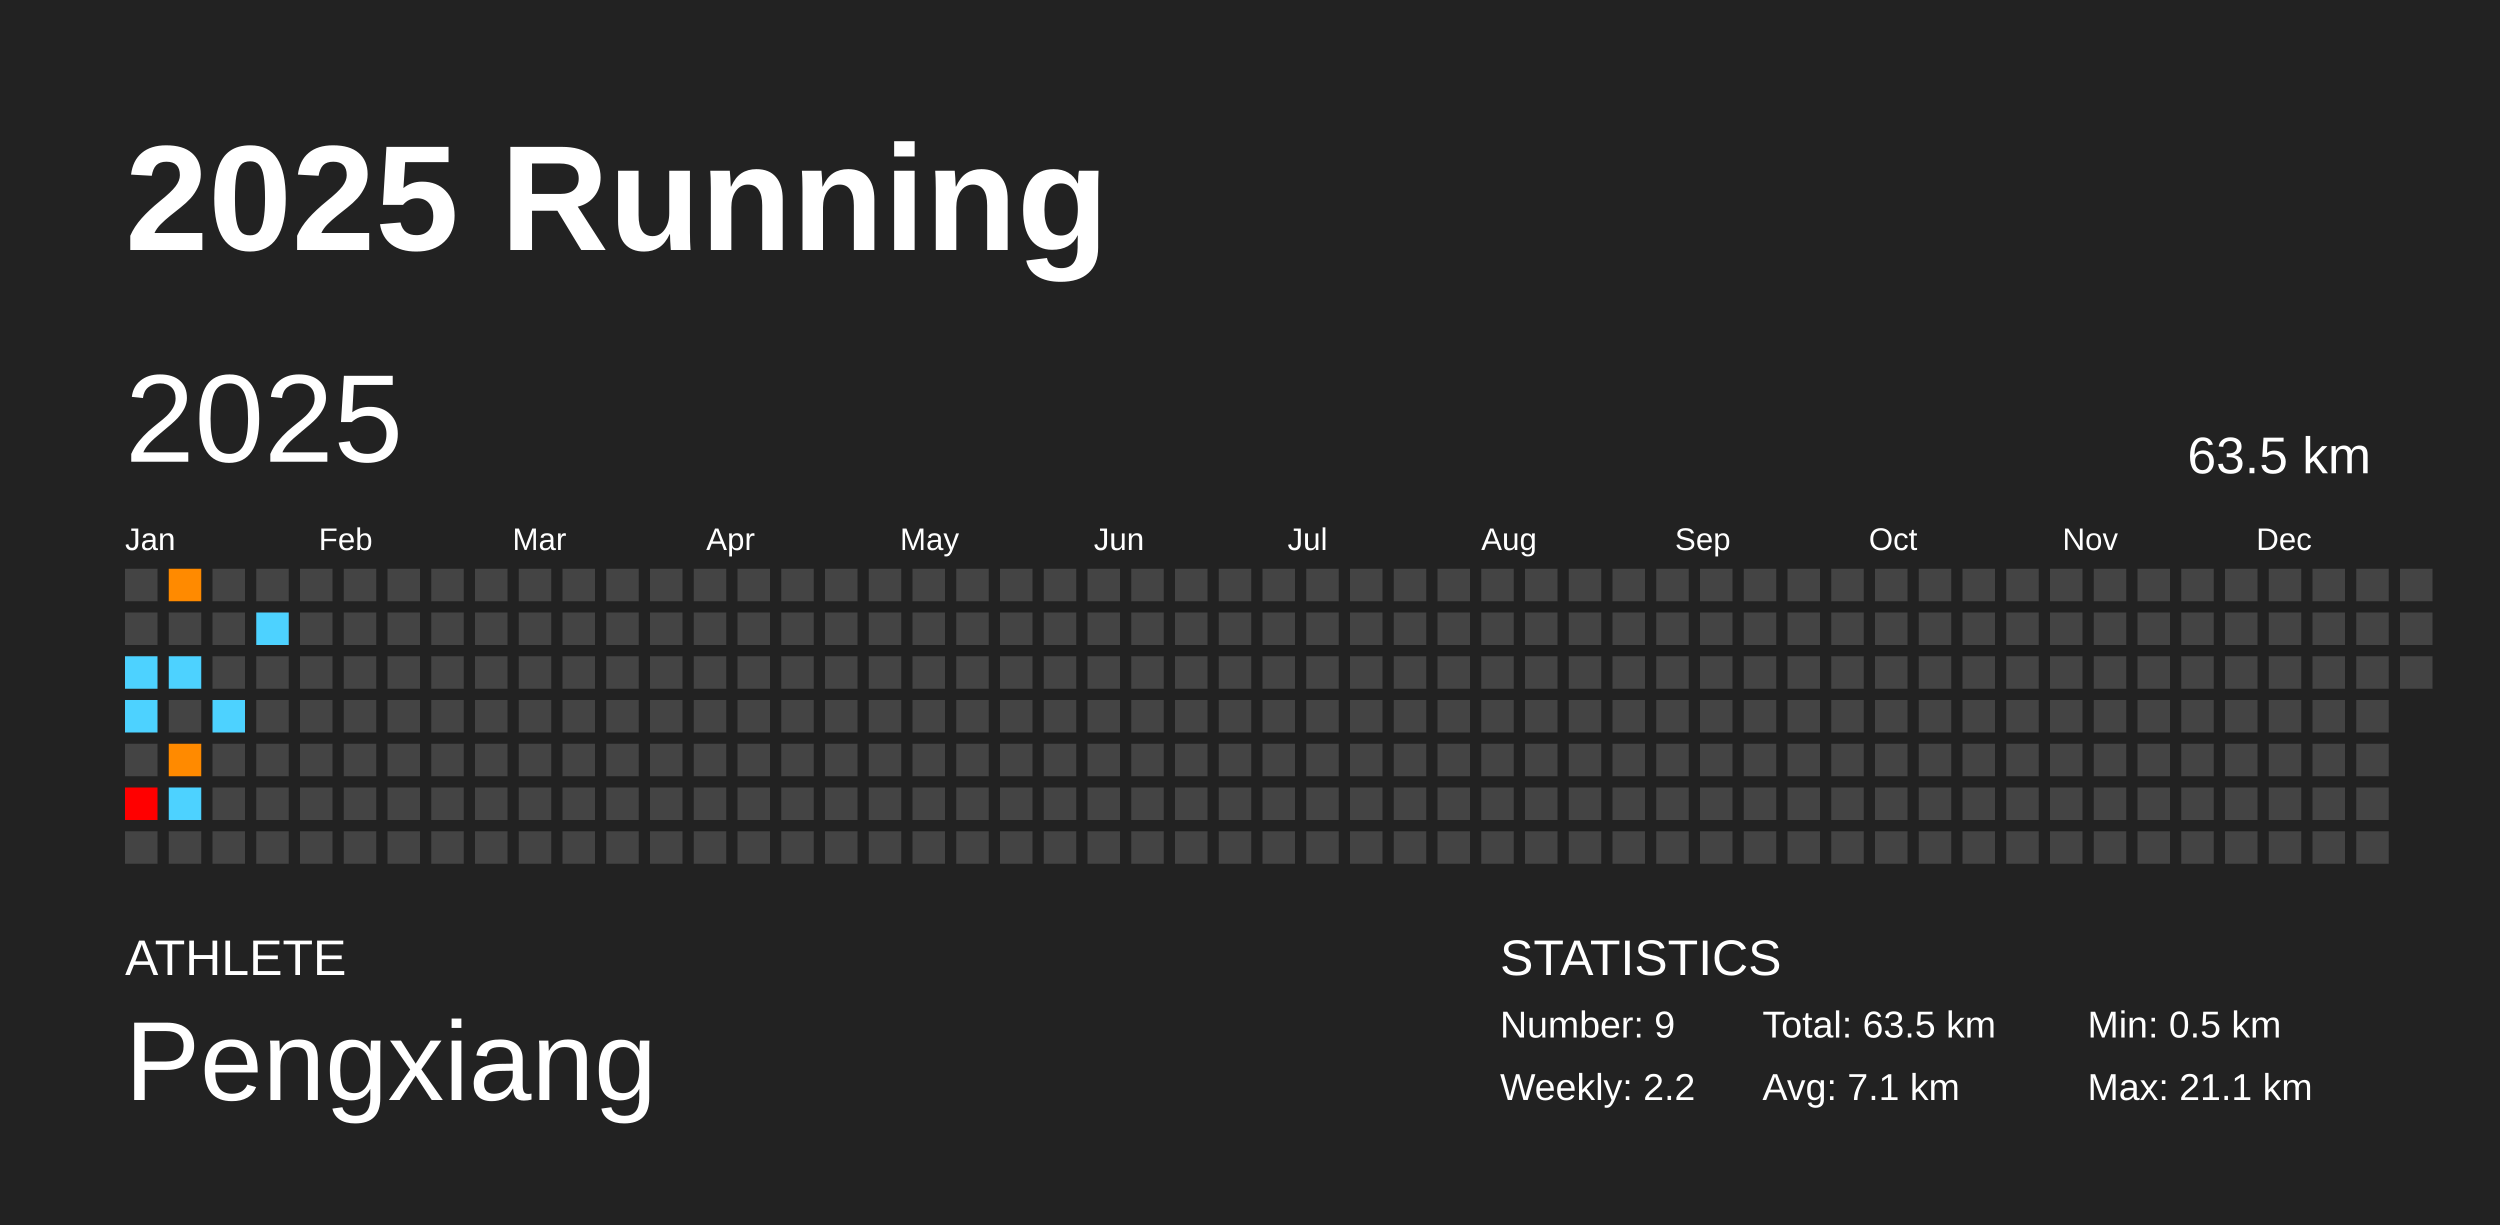
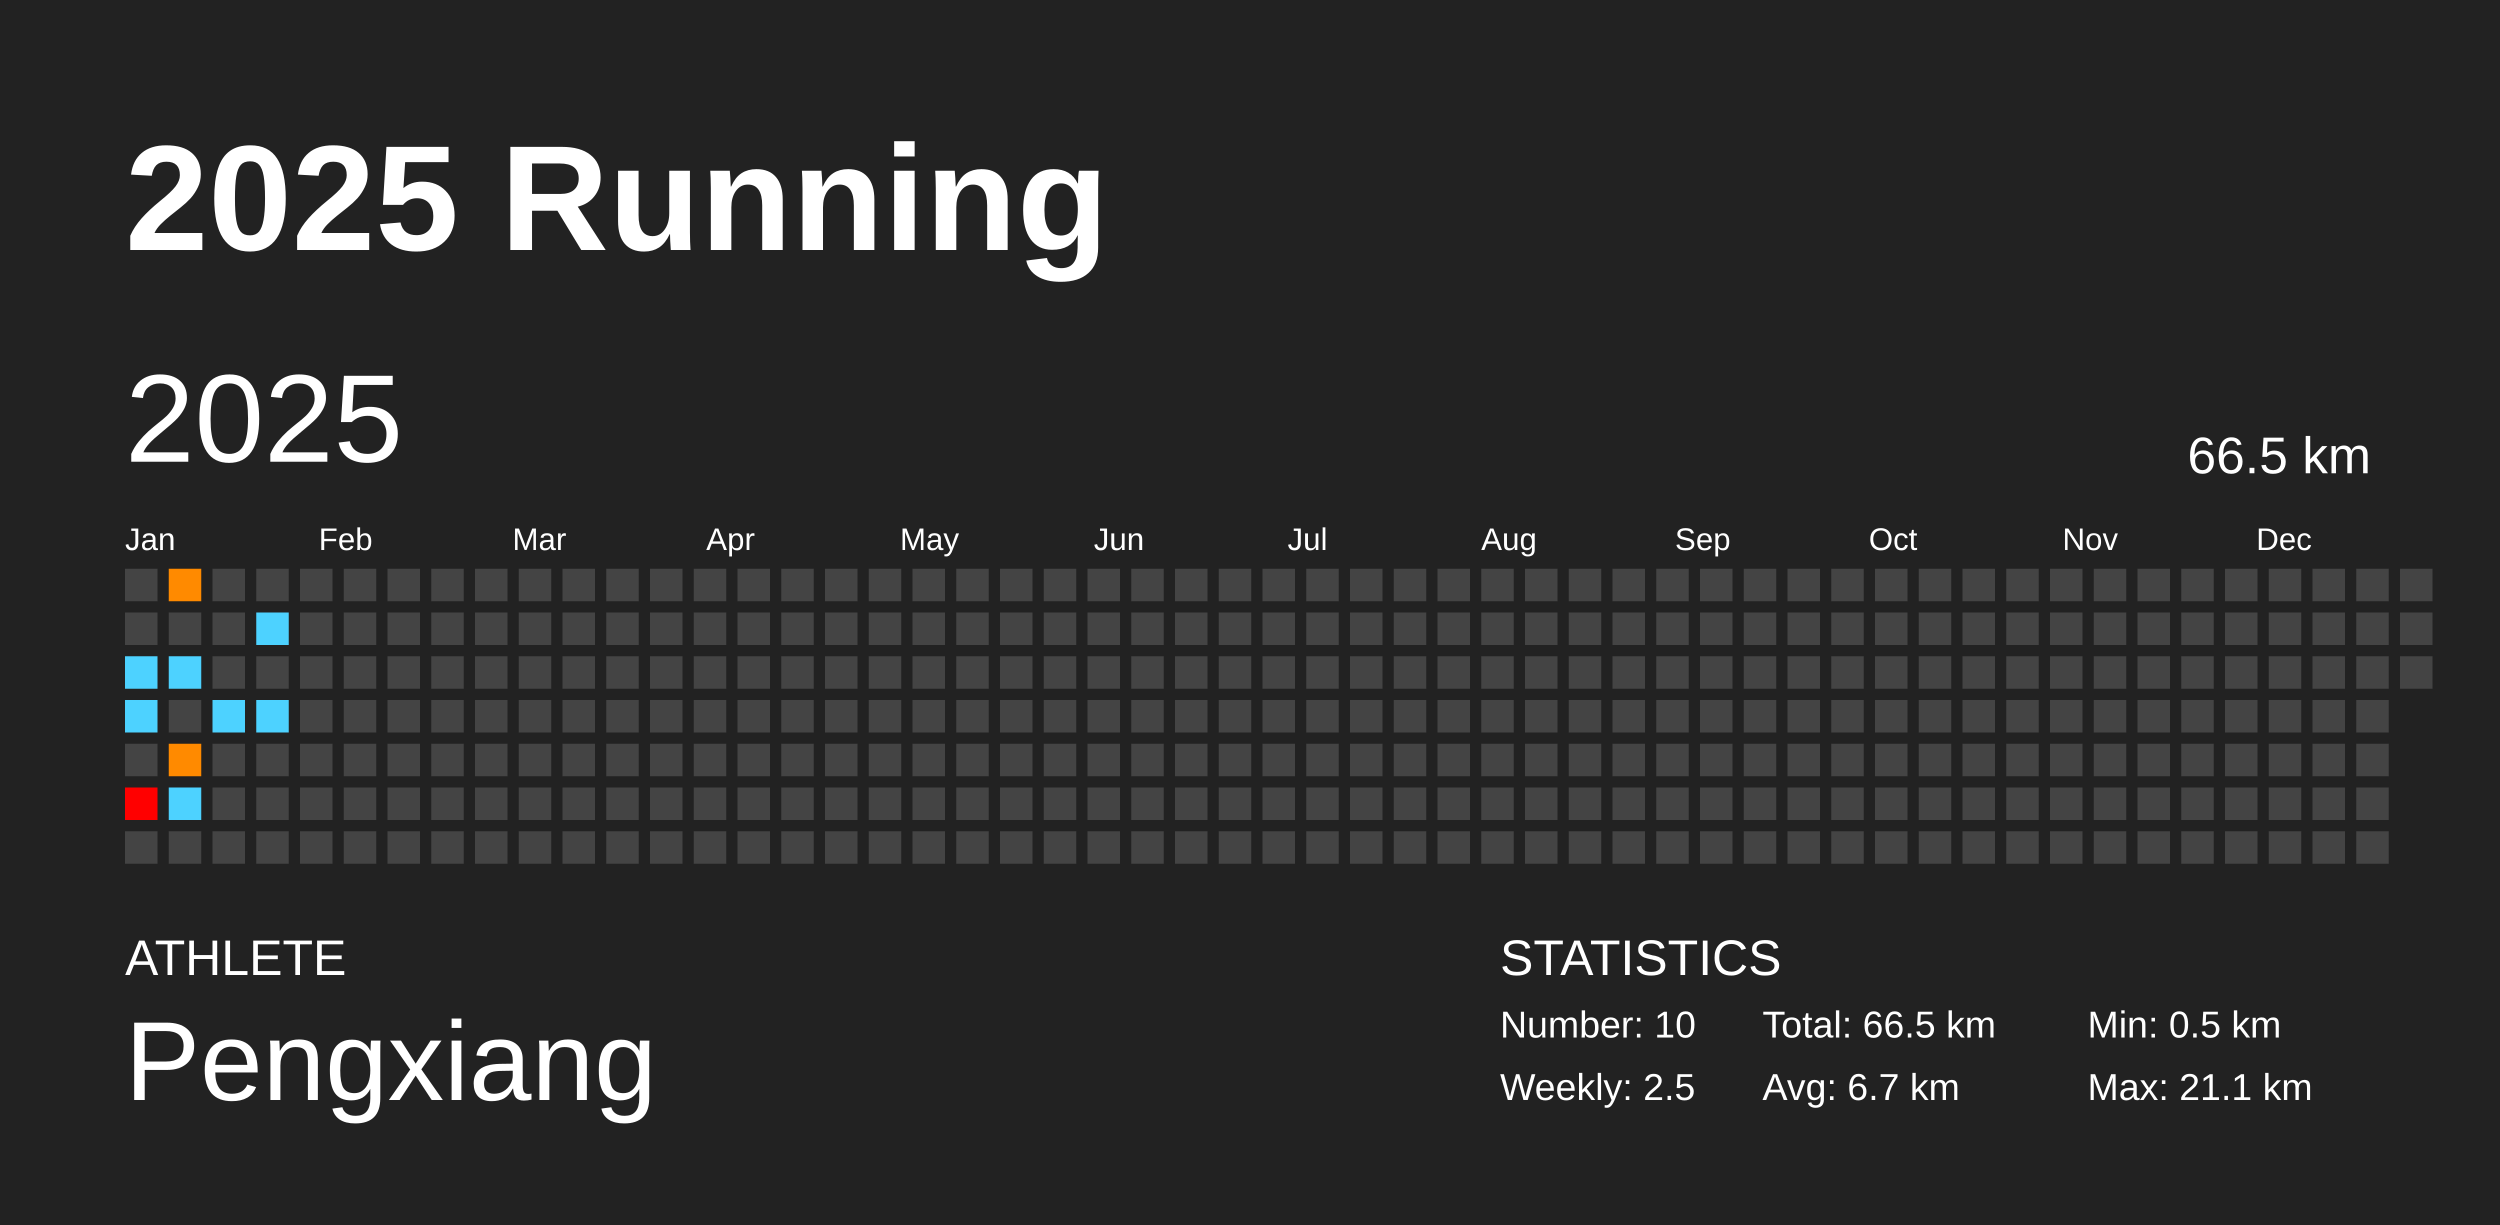
<svg xmlns="http://www.w3.org/2000/svg" baseProfile="full" height="98mm" version="1.1" viewBox="0,0,200,98" width="200mm">
  <defs />
  <rect fill="#222222" height="98" width="200" x="0" y="0" />
  <text fill="#FFFFFF" style="font-size:12px; font-family:Arial; font-weight:bold;" x="10" y="20">2025 Running</text>
  <text fill="#FFFFFF" style="font-size:4px; font-family:Arial" x="10" y="78">ATHLETE</text>
  <text fill="#FFFFFF" style="font-size:9px; font-family:Arial" x="10" y="88">Pengxiang</text>
  <text fill="#FFFFFF" style="font-size:4px; font-family:Arial" x="120" y="78">STATISTICS</text>
-   <text fill="#FFFFFF" style="font-size:3px; font-family:Arial" x="120" y="83">Number: 9</text>
-   <text fill="#FFFFFF" style="font-size:3px; font-family:Arial" x="120" y="88">Weekly: 2.2</text>
-   <text fill="#FFFFFF" style="font-size:3px; font-family:Arial" x="141" y="83">Total: 63.5 km</text>
-   <text fill="#FFFFFF" style="font-size:3px; font-family:Arial" x="141" y="88">Avg: 7.1 km</text>
+   <text fill="#FFFFFF" style="font-size:3px; font-family:Arial" x="120" y="83">Number: 10</text>
+   <text fill="#FFFFFF" style="font-size:3px; font-family:Arial" x="120" y="88">Weekly: 2.5</text>
+   <text fill="#FFFFFF" style="font-size:3px; font-family:Arial" x="141" y="83">Total: 66.5 km</text>
+   <text fill="#FFFFFF" style="font-size:3px; font-family:Arial" x="141" y="88">Avg: 6.7 km</text>
  <text fill="#FFFFFF" style="font-size:3px; font-family:Arial" x="167" y="83">Min: 0.5 km</text>
  <text fill="#FFFFFF" style="font-size:3px; font-family:Arial" x="167" y="88">Max: 21.1 km</text>
  <text dominant-baseline="hanging" fill="#FFFFFF" style="font-size:10.0px; font-family:Arial;" x="10" y="30">2025</text>
-   <text dominant-baseline="hanging" fill="#FFFFFF" style="font-size:4.125px; font-family:Arial;" x="175" y="35">63.5 km</text>
+   <text dominant-baseline="hanging" fill="#FFFFFF" style="font-size:4.125px; font-family:Arial;" x="175" y="35">66.5 km</text>
  <text fill="#FFFFFF" style="font-size:2.5px; font-family:Arial" x="10.0" y="44">Jan</text>
  <text fill="#FFFFFF" style="font-size:2.5px; font-family:Arial" x="25.5" y="44">Feb</text>
  <text fill="#FFFFFF" style="font-size:2.5px; font-family:Arial" x="41.0" y="44">Mar</text>
  <text fill="#FFFFFF" style="font-size:2.5px; font-family:Arial" x="56.5" y="44">Apr</text>
  <text fill="#FFFFFF" style="font-size:2.5px; font-family:Arial" x="72.0" y="44">May</text>
  <text fill="#FFFFFF" style="font-size:2.5px; font-family:Arial" x="87.5" y="44">Jun</text>
  <text fill="#FFFFFF" style="font-size:2.5px; font-family:Arial" x="103.0" y="44">Jul</text>
  <text fill="#FFFFFF" style="font-size:2.5px; font-family:Arial" x="118.5" y="44">Aug</text>
  <text fill="#FFFFFF" style="font-size:2.5px; font-family:Arial" x="134.0" y="44">Sep</text>
  <text fill="#FFFFFF" style="font-size:2.5px; font-family:Arial" x="149.5" y="44">Oct</text>
  <text fill="#FFFFFF" style="font-size:2.5px; font-family:Arial" x="165.0" y="44">Nov</text>
  <text fill="#FFFFFF" style="font-size:2.5px; font-family:Arial" x="180.5" y="44">Dec</text>
  <rect fill="#444444" height="2.6" width="2.6" x="10.0" y="45.5" />
  <rect fill="#444444" height="2.6" width="2.6" x="10.0" y="49.0" />
  <rect fill="#4dd2ff" height="2.6" width="2.6" x="10.0" y="52.5" />
  <rect fill="#4dd2ff" height="2.6" width="2.6" x="10.0" y="56.0" />
  <rect fill="#444444" height="2.6" width="2.6" x="10.0" y="59.5" />
  <rect fill="red" height="2.6" width="2.6" x="10.0" y="63.0" />
  <rect fill="#444444" height="2.6" width="2.6" x="10.0" y="66.5" />
  <rect fill="#ff8a00" height="2.6" width="2.6" x="13.5" y="45.5" />
  <rect fill="#444444" height="2.6" width="2.6" x="13.5" y="49.0" />
  <rect fill="#4dd2ff" height="2.6" width="2.6" x="13.5" y="52.5" />
  <rect fill="#444444" height="2.6" width="2.6" x="13.5" y="56.0" />
  <rect fill="#ff8a00" height="2.6" width="2.6" x="13.5" y="59.5" />
  <rect fill="#4dd2ff" height="2.6" width="2.6" x="13.5" y="63.0" />
  <rect fill="#444444" height="2.6" width="2.6" x="13.5" y="66.5" />
  <rect fill="#444444" height="2.6" width="2.6" x="17.0" y="45.5" />
  <rect fill="#444444" height="2.6" width="2.6" x="17.0" y="49.0" />
  <rect fill="#444444" height="2.6" width="2.6" x="17.0" y="52.5" />
  <rect fill="#4dd2ff" height="2.6" width="2.6" x="17.0" y="56.0" />
  <rect fill="#444444" height="2.6" width="2.6" x="17.0" y="59.5" />
  <rect fill="#444444" height="2.6" width="2.6" x="17.0" y="63.0" />
  <rect fill="#444444" height="2.6" width="2.6" x="17.0" y="66.5" />
  <rect fill="#444444" height="2.6" width="2.6" x="20.5" y="45.5" />
  <rect fill="#4dd2ff" height="2.6" width="2.6" x="20.5" y="49.0" />
  <rect fill="#444444" height="2.6" width="2.6" x="20.5" y="52.5" />
-   <rect fill="#444444" height="2.6" width="2.6" x="20.5" y="56.0" />
+   <rect fill="#4dd2ff" height="2.6" width="2.6" x="20.5" y="56.0" />
  <rect fill="#444444" height="2.6" width="2.6" x="20.5" y="59.5" />
  <rect fill="#444444" height="2.6" width="2.6" x="20.5" y="63.0" />
  <rect fill="#444444" height="2.6" width="2.6" x="20.5" y="66.5" />
  <rect fill="#444444" height="2.6" width="2.6" x="24.0" y="45.5" />
  <rect fill="#444444" height="2.6" width="2.6" x="24.0" y="49.0" />
  <rect fill="#444444" height="2.6" width="2.6" x="24.0" y="52.5" />
  <rect fill="#444444" height="2.6" width="2.6" x="24.0" y="56.0" />
  <rect fill="#444444" height="2.6" width="2.6" x="24.0" y="59.5" />
  <rect fill="#444444" height="2.6" width="2.6" x="24.0" y="63.0" />
  <rect fill="#444444" height="2.6" width="2.6" x="24.0" y="66.5" />
  <rect fill="#444444" height="2.6" width="2.6" x="27.5" y="45.5" />
  <rect fill="#444444" height="2.6" width="2.6" x="27.5" y="49.0" />
  <rect fill="#444444" height="2.6" width="2.6" x="27.5" y="52.5" />
  <rect fill="#444444" height="2.6" width="2.6" x="27.5" y="56.0" />
  <rect fill="#444444" height="2.6" width="2.6" x="27.5" y="59.5" />
  <rect fill="#444444" height="2.6" width="2.6" x="27.5" y="63.0" />
  <rect fill="#444444" height="2.6" width="2.6" x="27.5" y="66.5" />
  <rect fill="#444444" height="2.6" width="2.6" x="31.0" y="45.5" />
  <rect fill="#444444" height="2.6" width="2.6" x="31.0" y="49.0" />
  <rect fill="#444444" height="2.6" width="2.6" x="31.0" y="52.5" />
  <rect fill="#444444" height="2.6" width="2.6" x="31.0" y="56.0" />
  <rect fill="#444444" height="2.6" width="2.6" x="31.0" y="59.5" />
  <rect fill="#444444" height="2.6" width="2.6" x="31.0" y="63.0" />
  <rect fill="#444444" height="2.6" width="2.6" x="31.0" y="66.5" />
  <rect fill="#444444" height="2.6" width="2.6" x="34.5" y="45.5" />
  <rect fill="#444444" height="2.6" width="2.6" x="34.5" y="49.0" />
  <rect fill="#444444" height="2.6" width="2.6" x="34.5" y="52.5" />
  <rect fill="#444444" height="2.6" width="2.6" x="34.5" y="56.0" />
  <rect fill="#444444" height="2.6" width="2.6" x="34.5" y="59.5" />
  <rect fill="#444444" height="2.6" width="2.6" x="34.5" y="63.0" />
  <rect fill="#444444" height="2.6" width="2.6" x="34.5" y="66.5" />
  <rect fill="#444444" height="2.6" width="2.6" x="38.0" y="45.5" />
  <rect fill="#444444" height="2.6" width="2.6" x="38.0" y="49.0" />
  <rect fill="#444444" height="2.6" width="2.6" x="38.0" y="52.5" />
  <rect fill="#444444" height="2.6" width="2.6" x="38.0" y="56.0" />
  <rect fill="#444444" height="2.6" width="2.6" x="38.0" y="59.5" />
  <rect fill="#444444" height="2.6" width="2.6" x="38.0" y="63.0" />
  <rect fill="#444444" height="2.6" width="2.6" x="38.0" y="66.5" />
  <rect fill="#444444" height="2.6" width="2.6" x="41.5" y="45.5" />
  <rect fill="#444444" height="2.6" width="2.6" x="41.5" y="49.0" />
  <rect fill="#444444" height="2.6" width="2.6" x="41.5" y="52.5" />
  <rect fill="#444444" height="2.6" width="2.6" x="41.5" y="56.0" />
  <rect fill="#444444" height="2.6" width="2.6" x="41.5" y="59.5" />
  <rect fill="#444444" height="2.6" width="2.6" x="41.5" y="63.0" />
  <rect fill="#444444" height="2.6" width="2.6" x="41.5" y="66.5" />
  <rect fill="#444444" height="2.6" width="2.6" x="45.0" y="45.5" />
  <rect fill="#444444" height="2.6" width="2.6" x="45.0" y="49.0" />
  <rect fill="#444444" height="2.6" width="2.6" x="45.0" y="52.5" />
  <rect fill="#444444" height="2.6" width="2.6" x="45.0" y="56.0" />
  <rect fill="#444444" height="2.6" width="2.6" x="45.0" y="59.5" />
  <rect fill="#444444" height="2.6" width="2.6" x="45.0" y="63.0" />
  <rect fill="#444444" height="2.6" width="2.6" x="45.0" y="66.5" />
  <rect fill="#444444" height="2.6" width="2.6" x="48.5" y="45.5" />
  <rect fill="#444444" height="2.6" width="2.6" x="48.5" y="49.0" />
  <rect fill="#444444" height="2.6" width="2.6" x="48.5" y="52.5" />
  <rect fill="#444444" height="2.6" width="2.6" x="48.5" y="56.0" />
  <rect fill="#444444" height="2.6" width="2.6" x="48.5" y="59.5" />
  <rect fill="#444444" height="2.6" width="2.6" x="48.5" y="63.0" />
  <rect fill="#444444" height="2.6" width="2.6" x="48.5" y="66.5" />
  <rect fill="#444444" height="2.6" width="2.6" x="52.0" y="45.5" />
  <rect fill="#444444" height="2.6" width="2.6" x="52.0" y="49.0" />
  <rect fill="#444444" height="2.6" width="2.6" x="52.0" y="52.5" />
  <rect fill="#444444" height="2.6" width="2.6" x="52.0" y="56.0" />
  <rect fill="#444444" height="2.6" width="2.6" x="52.0" y="59.5" />
  <rect fill="#444444" height="2.6" width="2.6" x="52.0" y="63.0" />
  <rect fill="#444444" height="2.6" width="2.6" x="52.0" y="66.5" />
  <rect fill="#444444" height="2.6" width="2.6" x="55.5" y="45.5" />
  <rect fill="#444444" height="2.6" width="2.6" x="55.5" y="49.0" />
  <rect fill="#444444" height="2.6" width="2.6" x="55.5" y="52.5" />
  <rect fill="#444444" height="2.6" width="2.6" x="55.5" y="56.0" />
  <rect fill="#444444" height="2.6" width="2.6" x="55.5" y="59.5" />
  <rect fill="#444444" height="2.6" width="2.6" x="55.5" y="63.0" />
  <rect fill="#444444" height="2.6" width="2.6" x="55.5" y="66.5" />
  <rect fill="#444444" height="2.6" width="2.6" x="59.0" y="45.5" />
  <rect fill="#444444" height="2.6" width="2.6" x="59.0" y="49.0" />
  <rect fill="#444444" height="2.6" width="2.6" x="59.0" y="52.5" />
  <rect fill="#444444" height="2.6" width="2.6" x="59.0" y="56.0" />
  <rect fill="#444444" height="2.6" width="2.6" x="59.0" y="59.5" />
  <rect fill="#444444" height="2.6" width="2.6" x="59.0" y="63.0" />
  <rect fill="#444444" height="2.6" width="2.6" x="59.0" y="66.5" />
  <rect fill="#444444" height="2.6" width="2.6" x="62.5" y="45.5" />
  <rect fill="#444444" height="2.6" width="2.6" x="62.5" y="49.0" />
  <rect fill="#444444" height="2.6" width="2.6" x="62.5" y="52.5" />
  <rect fill="#444444" height="2.6" width="2.6" x="62.5" y="56.0" />
  <rect fill="#444444" height="2.6" width="2.6" x="62.5" y="59.5" />
  <rect fill="#444444" height="2.6" width="2.6" x="62.5" y="63.0" />
  <rect fill="#444444" height="2.6" width="2.6" x="62.5" y="66.5" />
  <rect fill="#444444" height="2.6" width="2.6" x="66.0" y="45.5" />
  <rect fill="#444444" height="2.6" width="2.6" x="66.0" y="49.0" />
  <rect fill="#444444" height="2.6" width="2.6" x="66.0" y="52.5" />
  <rect fill="#444444" height="2.6" width="2.6" x="66.0" y="56.0" />
  <rect fill="#444444" height="2.6" width="2.6" x="66.0" y="59.5" />
  <rect fill="#444444" height="2.6" width="2.6" x="66.0" y="63.0" />
  <rect fill="#444444" height="2.6" width="2.6" x="66.0" y="66.5" />
  <rect fill="#444444" height="2.6" width="2.6" x="69.5" y="45.5" />
  <rect fill="#444444" height="2.6" width="2.6" x="69.5" y="49.0" />
  <rect fill="#444444" height="2.6" width="2.6" x="69.5" y="52.5" />
  <rect fill="#444444" height="2.6" width="2.6" x="69.5" y="56.0" />
  <rect fill="#444444" height="2.6" width="2.6" x="69.5" y="59.5" />
  <rect fill="#444444" height="2.6" width="2.6" x="69.5" y="63.0" />
  <rect fill="#444444" height="2.6" width="2.6" x="69.5" y="66.5" />
  <rect fill="#444444" height="2.6" width="2.6" x="73.0" y="45.5" />
  <rect fill="#444444" height="2.6" width="2.6" x="73.0" y="49.0" />
  <rect fill="#444444" height="2.6" width="2.6" x="73.0" y="52.5" />
  <rect fill="#444444" height="2.6" width="2.6" x="73.0" y="56.0" />
  <rect fill="#444444" height="2.6" width="2.6" x="73.0" y="59.5" />
  <rect fill="#444444" height="2.6" width="2.6" x="73.0" y="63.0" />
  <rect fill="#444444" height="2.6" width="2.6" x="73.0" y="66.5" />
  <rect fill="#444444" height="2.6" width="2.6" x="76.5" y="45.5" />
  <rect fill="#444444" height="2.6" width="2.6" x="76.5" y="49.0" />
  <rect fill="#444444" height="2.6" width="2.6" x="76.5" y="52.5" />
  <rect fill="#444444" height="2.6" width="2.6" x="76.5" y="56.0" />
  <rect fill="#444444" height="2.6" width="2.6" x="76.5" y="59.5" />
  <rect fill="#444444" height="2.6" width="2.6" x="76.5" y="63.0" />
  <rect fill="#444444" height="2.6" width="2.6" x="76.5" y="66.5" />
  <rect fill="#444444" height="2.6" width="2.6" x="80.0" y="45.5" />
  <rect fill="#444444" height="2.6" width="2.6" x="80.0" y="49.0" />
  <rect fill="#444444" height="2.6" width="2.6" x="80.0" y="52.5" />
  <rect fill="#444444" height="2.6" width="2.6" x="80.0" y="56.0" />
  <rect fill="#444444" height="2.6" width="2.6" x="80.0" y="59.5" />
  <rect fill="#444444" height="2.6" width="2.6" x="80.0" y="63.0" />
  <rect fill="#444444" height="2.6" width="2.6" x="80.0" y="66.5" />
  <rect fill="#444444" height="2.6" width="2.6" x="83.5" y="45.5" />
  <rect fill="#444444" height="2.6" width="2.6" x="83.5" y="49.0" />
  <rect fill="#444444" height="2.6" width="2.6" x="83.5" y="52.5" />
  <rect fill="#444444" height="2.6" width="2.6" x="83.5" y="56.0" />
  <rect fill="#444444" height="2.6" width="2.6" x="83.5" y="59.5" />
  <rect fill="#444444" height="2.6" width="2.6" x="83.5" y="63.0" />
  <rect fill="#444444" height="2.6" width="2.6" x="83.5" y="66.5" />
  <rect fill="#444444" height="2.6" width="2.6" x="87.0" y="45.5" />
  <rect fill="#444444" height="2.6" width="2.6" x="87.0" y="49.0" />
  <rect fill="#444444" height="2.6" width="2.6" x="87.0" y="52.5" />
  <rect fill="#444444" height="2.6" width="2.6" x="87.0" y="56.0" />
  <rect fill="#444444" height="2.6" width="2.6" x="87.0" y="59.5" />
  <rect fill="#444444" height="2.6" width="2.6" x="87.0" y="63.0" />
  <rect fill="#444444" height="2.6" width="2.6" x="87.0" y="66.5" />
  <rect fill="#444444" height="2.6" width="2.6" x="90.5" y="45.5" />
  <rect fill="#444444" height="2.6" width="2.6" x="90.5" y="49.0" />
  <rect fill="#444444" height="2.6" width="2.6" x="90.5" y="52.5" />
  <rect fill="#444444" height="2.6" width="2.6" x="90.5" y="56.0" />
  <rect fill="#444444" height="2.6" width="2.6" x="90.5" y="59.5" />
  <rect fill="#444444" height="2.6" width="2.6" x="90.5" y="63.0" />
  <rect fill="#444444" height="2.6" width="2.6" x="90.5" y="66.5" />
  <rect fill="#444444" height="2.6" width="2.6" x="94.0" y="45.5" />
  <rect fill="#444444" height="2.6" width="2.6" x="94.0" y="49.0" />
  <rect fill="#444444" height="2.6" width="2.6" x="94.0" y="52.5" />
  <rect fill="#444444" height="2.6" width="2.6" x="94.0" y="56.0" />
  <rect fill="#444444" height="2.6" width="2.6" x="94.0" y="59.5" />
  <rect fill="#444444" height="2.6" width="2.6" x="94.0" y="63.0" />
  <rect fill="#444444" height="2.6" width="2.6" x="94.0" y="66.5" />
  <rect fill="#444444" height="2.6" width="2.6" x="97.5" y="45.5" />
  <rect fill="#444444" height="2.6" width="2.6" x="97.5" y="49.0" />
  <rect fill="#444444" height="2.6" width="2.6" x="97.5" y="52.5" />
  <rect fill="#444444" height="2.6" width="2.6" x="97.5" y="56.0" />
  <rect fill="#444444" height="2.6" width="2.6" x="97.5" y="59.5" />
  <rect fill="#444444" height="2.6" width="2.6" x="97.5" y="63.0" />
  <rect fill="#444444" height="2.6" width="2.6" x="97.5" y="66.5" />
  <rect fill="#444444" height="2.6" width="2.6" x="101.0" y="45.5" />
  <rect fill="#444444" height="2.6" width="2.6" x="101.0" y="49.0" />
  <rect fill="#444444" height="2.6" width="2.6" x="101.0" y="52.5" />
  <rect fill="#444444" height="2.6" width="2.6" x="101.0" y="56.0" />
  <rect fill="#444444" height="2.6" width="2.6" x="101.0" y="59.5" />
  <rect fill="#444444" height="2.6" width="2.6" x="101.0" y="63.0" />
  <rect fill="#444444" height="2.6" width="2.6" x="101.0" y="66.5" />
  <rect fill="#444444" height="2.6" width="2.6" x="104.5" y="45.5" />
  <rect fill="#444444" height="2.6" width="2.6" x="104.5" y="49.0" />
  <rect fill="#444444" height="2.6" width="2.6" x="104.5" y="52.5" />
  <rect fill="#444444" height="2.6" width="2.6" x="104.5" y="56.0" />
  <rect fill="#444444" height="2.6" width="2.6" x="104.5" y="59.5" />
  <rect fill="#444444" height="2.6" width="2.6" x="104.5" y="63.0" />
  <rect fill="#444444" height="2.6" width="2.6" x="104.5" y="66.5" />
  <rect fill="#444444" height="2.6" width="2.6" x="108.0" y="45.5" />
  <rect fill="#444444" height="2.6" width="2.6" x="108.0" y="49.0" />
  <rect fill="#444444" height="2.6" width="2.6" x="108.0" y="52.5" />
  <rect fill="#444444" height="2.6" width="2.6" x="108.0" y="56.0" />
  <rect fill="#444444" height="2.6" width="2.6" x="108.0" y="59.5" />
  <rect fill="#444444" height="2.6" width="2.6" x="108.0" y="63.0" />
  <rect fill="#444444" height="2.6" width="2.6" x="108.0" y="66.5" />
  <rect fill="#444444" height="2.6" width="2.6" x="111.5" y="45.5" />
  <rect fill="#444444" height="2.6" width="2.6" x="111.5" y="49.0" />
  <rect fill="#444444" height="2.6" width="2.6" x="111.5" y="52.5" />
  <rect fill="#444444" height="2.6" width="2.6" x="111.5" y="56.0" />
  <rect fill="#444444" height="2.6" width="2.6" x="111.5" y="59.5" />
  <rect fill="#444444" height="2.6" width="2.6" x="111.5" y="63.0" />
  <rect fill="#444444" height="2.6" width="2.6" x="111.5" y="66.5" />
  <rect fill="#444444" height="2.6" width="2.6" x="115.0" y="45.5" />
  <rect fill="#444444" height="2.6" width="2.6" x="115.0" y="49.0" />
  <rect fill="#444444" height="2.6" width="2.6" x="115.0" y="52.5" />
  <rect fill="#444444" height="2.6" width="2.6" x="115.0" y="56.0" />
  <rect fill="#444444" height="2.6" width="2.6" x="115.0" y="59.5" />
  <rect fill="#444444" height="2.6" width="2.6" x="115.0" y="63.0" />
  <rect fill="#444444" height="2.6" width="2.6" x="115.0" y="66.5" />
  <rect fill="#444444" height="2.6" width="2.6" x="118.5" y="45.5" />
  <rect fill="#444444" height="2.6" width="2.6" x="118.5" y="49.0" />
  <rect fill="#444444" height="2.6" width="2.6" x="118.5" y="52.5" />
  <rect fill="#444444" height="2.6" width="2.6" x="118.5" y="56.0" />
  <rect fill="#444444" height="2.6" width="2.6" x="118.5" y="59.5" />
  <rect fill="#444444" height="2.6" width="2.6" x="118.5" y="63.0" />
  <rect fill="#444444" height="2.6" width="2.6" x="118.5" y="66.5" />
  <rect fill="#444444" height="2.6" width="2.6" x="122.0" y="45.5" />
  <rect fill="#444444" height="2.6" width="2.6" x="122.0" y="49.0" />
  <rect fill="#444444" height="2.6" width="2.6" x="122.0" y="52.5" />
  <rect fill="#444444" height="2.6" width="2.6" x="122.0" y="56.0" />
  <rect fill="#444444" height="2.6" width="2.6" x="122.0" y="59.5" />
  <rect fill="#444444" height="2.6" width="2.6" x="122.0" y="63.0" />
  <rect fill="#444444" height="2.6" width="2.6" x="122.0" y="66.5" />
  <rect fill="#444444" height="2.6" width="2.6" x="125.5" y="45.5" />
  <rect fill="#444444" height="2.6" width="2.6" x="125.5" y="49.0" />
  <rect fill="#444444" height="2.6" width="2.6" x="125.5" y="52.5" />
  <rect fill="#444444" height="2.6" width="2.6" x="125.5" y="56.0" />
  <rect fill="#444444" height="2.6" width="2.6" x="125.5" y="59.5" />
  <rect fill="#444444" height="2.6" width="2.6" x="125.5" y="63.0" />
  <rect fill="#444444" height="2.6" width="2.6" x="125.5" y="66.5" />
  <rect fill="#444444" height="2.6" width="2.6" x="129.0" y="45.5" />
  <rect fill="#444444" height="2.6" width="2.6" x="129.0" y="49.0" />
  <rect fill="#444444" height="2.6" width="2.6" x="129.0" y="52.5" />
  <rect fill="#444444" height="2.6" width="2.6" x="129.0" y="56.0" />
  <rect fill="#444444" height="2.6" width="2.6" x="129.0" y="59.5" />
  <rect fill="#444444" height="2.6" width="2.6" x="129.0" y="63.0" />
  <rect fill="#444444" height="2.6" width="2.6" x="129.0" y="66.5" />
  <rect fill="#444444" height="2.6" width="2.6" x="132.5" y="45.5" />
  <rect fill="#444444" height="2.6" width="2.6" x="132.5" y="49.0" />
  <rect fill="#444444" height="2.6" width="2.6" x="132.5" y="52.5" />
  <rect fill="#444444" height="2.6" width="2.6" x="132.5" y="56.0" />
  <rect fill="#444444" height="2.6" width="2.6" x="132.5" y="59.5" />
  <rect fill="#444444" height="2.6" width="2.6" x="132.5" y="63.0" />
  <rect fill="#444444" height="2.6" width="2.6" x="132.5" y="66.5" />
  <rect fill="#444444" height="2.6" width="2.6" x="136.0" y="45.5" />
  <rect fill="#444444" height="2.6" width="2.6" x="136.0" y="49.0" />
  <rect fill="#444444" height="2.6" width="2.6" x="136.0" y="52.5" />
  <rect fill="#444444" height="2.6" width="2.6" x="136.0" y="56.0" />
  <rect fill="#444444" height="2.6" width="2.6" x="136.0" y="59.5" />
  <rect fill="#444444" height="2.6" width="2.6" x="136.0" y="63.0" />
  <rect fill="#444444" height="2.6" width="2.6" x="136.0" y="66.5" />
  <rect fill="#444444" height="2.6" width="2.6" x="139.5" y="45.5" />
  <rect fill="#444444" height="2.6" width="2.6" x="139.5" y="49.0" />
  <rect fill="#444444" height="2.6" width="2.6" x="139.5" y="52.5" />
  <rect fill="#444444" height="2.6" width="2.6" x="139.5" y="56.0" />
  <rect fill="#444444" height="2.6" width="2.6" x="139.5" y="59.5" />
  <rect fill="#444444" height="2.6" width="2.6" x="139.5" y="63.0" />
  <rect fill="#444444" height="2.6" width="2.6" x="139.5" y="66.5" />
  <rect fill="#444444" height="2.6" width="2.6" x="143.0" y="45.5" />
  <rect fill="#444444" height="2.6" width="2.6" x="143.0" y="49.0" />
  <rect fill="#444444" height="2.6" width="2.6" x="143.0" y="52.5" />
  <rect fill="#444444" height="2.6" width="2.6" x="143.0" y="56.0" />
  <rect fill="#444444" height="2.6" width="2.6" x="143.0" y="59.5" />
  <rect fill="#444444" height="2.6" width="2.6" x="143.0" y="63.0" />
  <rect fill="#444444" height="2.6" width="2.6" x="143.0" y="66.5" />
  <rect fill="#444444" height="2.6" width="2.6" x="146.5" y="45.5" />
  <rect fill="#444444" height="2.6" width="2.6" x="146.5" y="49.0" />
  <rect fill="#444444" height="2.6" width="2.6" x="146.5" y="52.5" />
  <rect fill="#444444" height="2.6" width="2.6" x="146.5" y="56.0" />
  <rect fill="#444444" height="2.6" width="2.6" x="146.5" y="59.5" />
  <rect fill="#444444" height="2.6" width="2.6" x="146.5" y="63.0" />
  <rect fill="#444444" height="2.6" width="2.6" x="146.5" y="66.5" />
  <rect fill="#444444" height="2.6" width="2.6" x="150.0" y="45.5" />
  <rect fill="#444444" height="2.6" width="2.6" x="150.0" y="49.0" />
  <rect fill="#444444" height="2.6" width="2.6" x="150.0" y="52.5" />
  <rect fill="#444444" height="2.6" width="2.6" x="150.0" y="56.0" />
  <rect fill="#444444" height="2.6" width="2.6" x="150.0" y="59.5" />
  <rect fill="#444444" height="2.6" width="2.6" x="150.0" y="63.0" />
  <rect fill="#444444" height="2.6" width="2.6" x="150.0" y="66.5" />
  <rect fill="#444444" height="2.6" width="2.6" x="153.5" y="45.5" />
  <rect fill="#444444" height="2.6" width="2.6" x="153.5" y="49.0" />
  <rect fill="#444444" height="2.6" width="2.6" x="153.5" y="52.5" />
  <rect fill="#444444" height="2.6" width="2.6" x="153.5" y="56.0" />
  <rect fill="#444444" height="2.6" width="2.6" x="153.5" y="59.5" />
  <rect fill="#444444" height="2.6" width="2.6" x="153.5" y="63.0" />
  <rect fill="#444444" height="2.6" width="2.6" x="153.5" y="66.5" />
  <rect fill="#444444" height="2.6" width="2.6" x="157.0" y="45.5" />
  <rect fill="#444444" height="2.6" width="2.6" x="157.0" y="49.0" />
  <rect fill="#444444" height="2.6" width="2.6" x="157.0" y="52.5" />
  <rect fill="#444444" height="2.6" width="2.6" x="157.0" y="56.0" />
  <rect fill="#444444" height="2.6" width="2.6" x="157.0" y="59.5" />
  <rect fill="#444444" height="2.6" width="2.6" x="157.0" y="63.0" />
  <rect fill="#444444" height="2.6" width="2.6" x="157.0" y="66.5" />
  <rect fill="#444444" height="2.6" width="2.6" x="160.5" y="45.5" />
  <rect fill="#444444" height="2.6" width="2.6" x="160.5" y="49.0" />
  <rect fill="#444444" height="2.6" width="2.6" x="160.5" y="52.5" />
  <rect fill="#444444" height="2.6" width="2.6" x="160.5" y="56.0" />
  <rect fill="#444444" height="2.6" width="2.6" x="160.5" y="59.5" />
  <rect fill="#444444" height="2.6" width="2.6" x="160.5" y="63.0" />
  <rect fill="#444444" height="2.6" width="2.6" x="160.5" y="66.5" />
  <rect fill="#444444" height="2.6" width="2.6" x="164.0" y="45.5" />
  <rect fill="#444444" height="2.6" width="2.6" x="164.0" y="49.0" />
  <rect fill="#444444" height="2.6" width="2.6" x="164.0" y="52.5" />
  <rect fill="#444444" height="2.6" width="2.6" x="164.0" y="56.0" />
  <rect fill="#444444" height="2.6" width="2.6" x="164.0" y="59.5" />
  <rect fill="#444444" height="2.6" width="2.6" x="164.0" y="63.0" />
  <rect fill="#444444" height="2.6" width="2.6" x="164.0" y="66.5" />
  <rect fill="#444444" height="2.6" width="2.6" x="167.5" y="45.5" />
  <rect fill="#444444" height="2.6" width="2.6" x="167.5" y="49.0" />
  <rect fill="#444444" height="2.6" width="2.6" x="167.5" y="52.5" />
  <rect fill="#444444" height="2.6" width="2.6" x="167.5" y="56.0" />
  <rect fill="#444444" height="2.6" width="2.6" x="167.5" y="59.5" />
  <rect fill="#444444" height="2.6" width="2.6" x="167.5" y="63.0" />
  <rect fill="#444444" height="2.6" width="2.6" x="167.5" y="66.5" />
  <rect fill="#444444" height="2.6" width="2.6" x="171.0" y="45.5" />
  <rect fill="#444444" height="2.6" width="2.6" x="171.0" y="49.0" />
  <rect fill="#444444" height="2.6" width="2.6" x="171.0" y="52.5" />
  <rect fill="#444444" height="2.6" width="2.6" x="171.0" y="56.0" />
  <rect fill="#444444" height="2.6" width="2.6" x="171.0" y="59.5" />
  <rect fill="#444444" height="2.6" width="2.6" x="171.0" y="63.0" />
  <rect fill="#444444" height="2.6" width="2.6" x="171.0" y="66.5" />
  <rect fill="#444444" height="2.6" width="2.6" x="174.5" y="45.5" />
  <rect fill="#444444" height="2.6" width="2.6" x="174.5" y="49.0" />
  <rect fill="#444444" height="2.6" width="2.6" x="174.5" y="52.5" />
  <rect fill="#444444" height="2.6" width="2.6" x="174.5" y="56.0" />
  <rect fill="#444444" height="2.6" width="2.6" x="174.5" y="59.5" />
  <rect fill="#444444" height="2.6" width="2.6" x="174.5" y="63.0" />
  <rect fill="#444444" height="2.6" width="2.6" x="174.5" y="66.5" />
  <rect fill="#444444" height="2.6" width="2.6" x="178.0" y="45.5" />
  <rect fill="#444444" height="2.6" width="2.6" x="178.0" y="49.0" />
  <rect fill="#444444" height="2.6" width="2.6" x="178.0" y="52.5" />
  <rect fill="#444444" height="2.6" width="2.6" x="178.0" y="56.0" />
  <rect fill="#444444" height="2.6" width="2.6" x="178.0" y="59.5" />
  <rect fill="#444444" height="2.6" width="2.6" x="178.0" y="63.0" />
  <rect fill="#444444" height="2.6" width="2.6" x="178.0" y="66.5" />
  <rect fill="#444444" height="2.6" width="2.6" x="181.5" y="45.5" />
  <rect fill="#444444" height="2.6" width="2.6" x="181.5" y="49.0" />
  <rect fill="#444444" height="2.6" width="2.6" x="181.5" y="52.5" />
  <rect fill="#444444" height="2.6" width="2.6" x="181.5" y="56.0" />
  <rect fill="#444444" height="2.6" width="2.6" x="181.5" y="59.5" />
  <rect fill="#444444" height="2.6" width="2.6" x="181.5" y="63.0" />
  <rect fill="#444444" height="2.6" width="2.6" x="181.5" y="66.5" />
  <rect fill="#444444" height="2.6" width="2.6" x="185.0" y="45.5" />
  <rect fill="#444444" height="2.6" width="2.6" x="185.0" y="49.0" />
  <rect fill="#444444" height="2.6" width="2.6" x="185.0" y="52.5" />
  <rect fill="#444444" height="2.6" width="2.6" x="185.0" y="56.0" />
  <rect fill="#444444" height="2.6" width="2.6" x="185.0" y="59.5" />
  <rect fill="#444444" height="2.6" width="2.6" x="185.0" y="63.0" />
  <rect fill="#444444" height="2.6" width="2.6" x="185.0" y="66.5" />
  <rect fill="#444444" height="2.6" width="2.6" x="188.5" y="45.5" />
  <rect fill="#444444" height="2.6" width="2.6" x="188.5" y="49.0" />
  <rect fill="#444444" height="2.6" width="2.6" x="188.5" y="52.5" />
  <rect fill="#444444" height="2.6" width="2.6" x="188.5" y="56.0" />
  <rect fill="#444444" height="2.6" width="2.6" x="188.5" y="59.5" />
  <rect fill="#444444" height="2.6" width="2.6" x="188.5" y="63.0" />
  <rect fill="#444444" height="2.6" width="2.6" x="188.5" y="66.5" />
  <rect fill="#444444" height="2.6" width="2.6" x="192.0" y="45.5" />
  <rect fill="#444444" height="2.6" width="2.6" x="192.0" y="49.0" />
  <rect fill="#444444" height="2.6" width="2.6" x="192.0" y="52.5" />
</svg>
